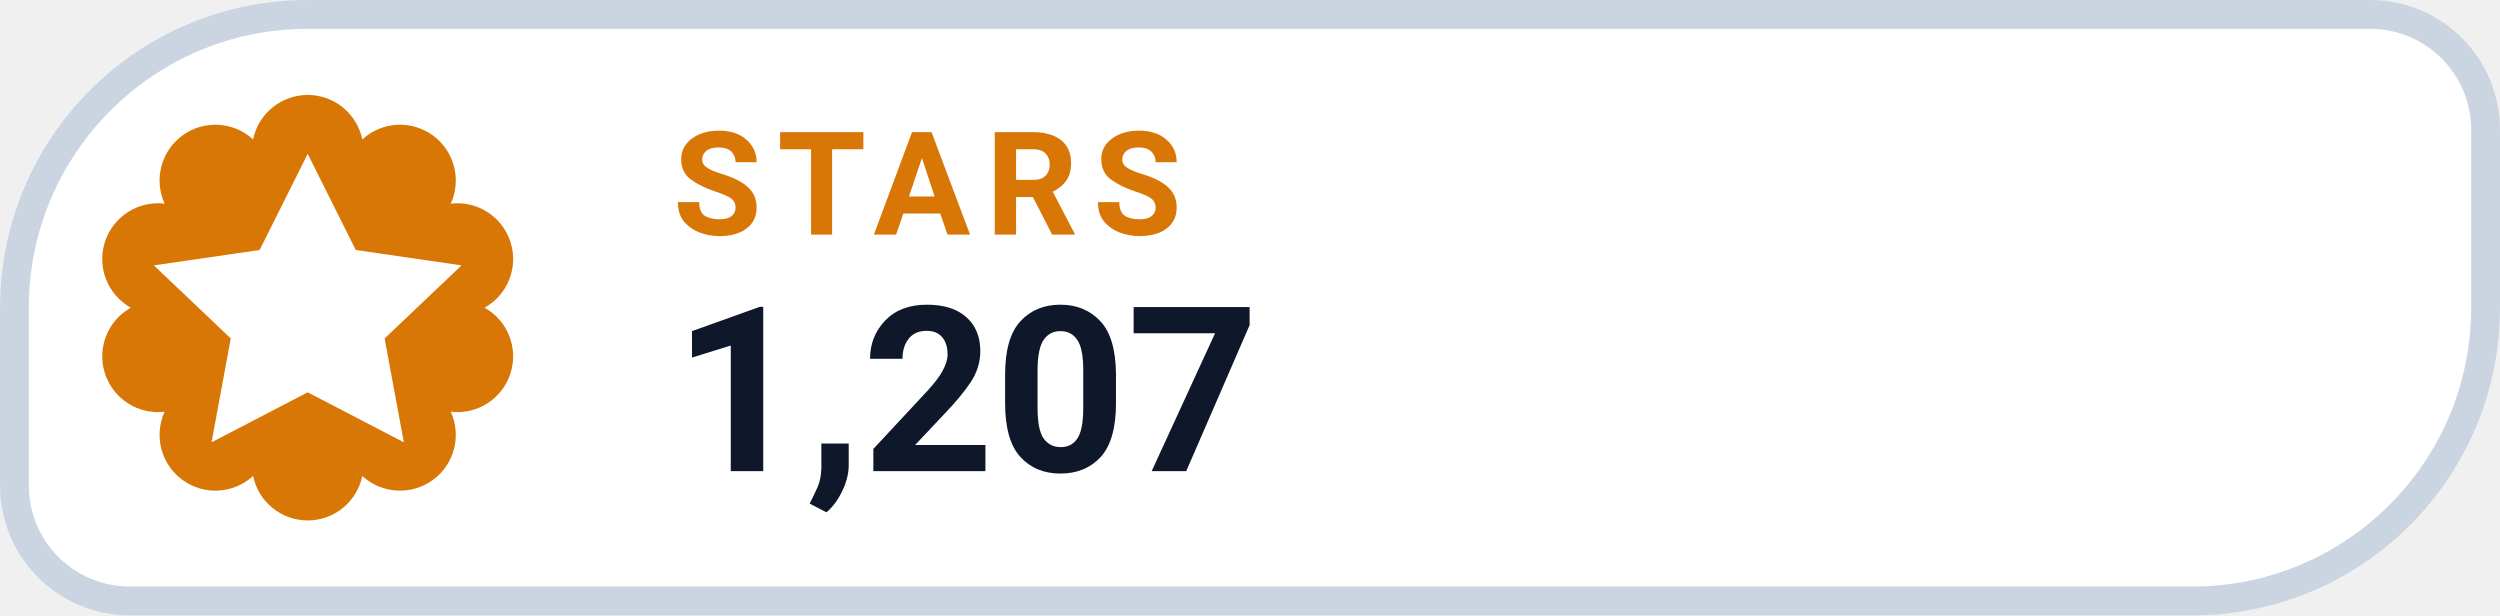
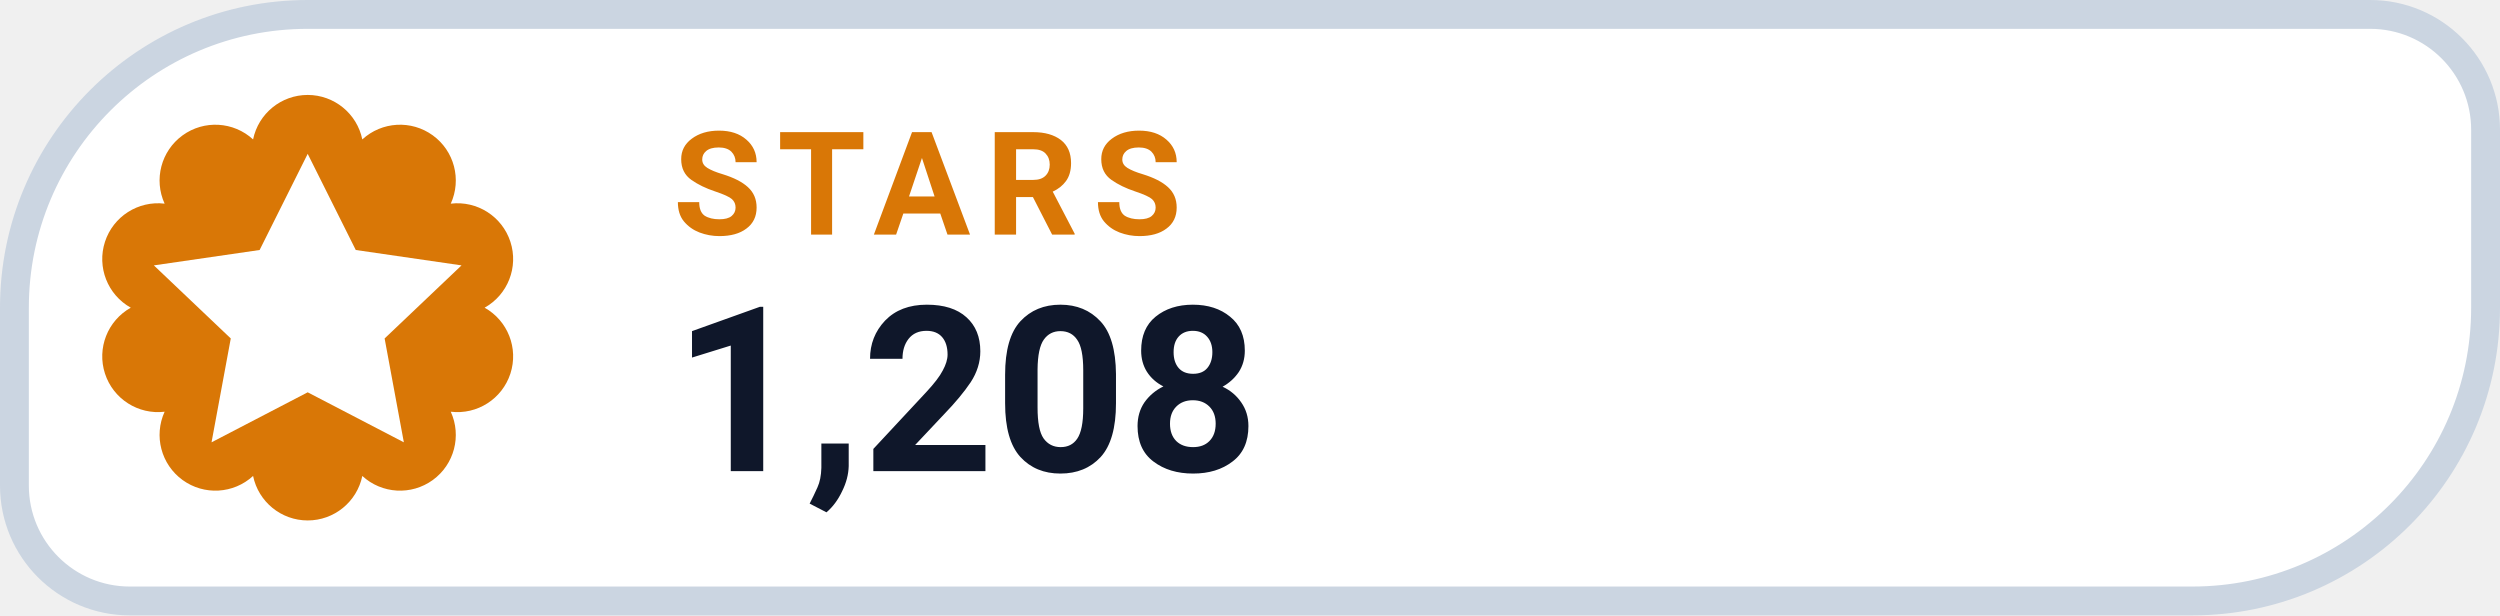
- <svg xmlns="http://www.w3.org/2000/svg" width="130" height="32" viewBox="0 0 130 32" role="img" aria-label="STARS 1,207">
+ <svg xmlns="http://www.w3.org/2000/svg" width="130" height="32" viewBox="0 0 130 32" role="img" aria-label="STARS 1,208">
  <path d="M 16.00 0.75 H 123.25 A 6.00 6.00 0 0 1 129.25 6.75 V 16.00 A 15.25 15.25 0 0 1 114.00 31.25 H 6.75 A 6.00 6.00 0 0 1 0.75 25.25 V 16.00 A 15.25 15.25 0 0 1 16.00 0.75 Z" fill="#FFFFFF" stroke="#CBD5E1" stroke-width="1.5" />
  <path d="M 13.16 7.25 A 2.90 2.90 0 0 1 18.84 7.25 A 2.90 2.90 0 0 1 23.44 10.59 A 2.90 2.90 0 0 1 25.20 16.00 A 2.90 2.90 0 0 1 23.44 21.41 A 2.90 2.90 0 0 1 18.84 24.75 A 2.90 2.90 0 0 1 13.16 24.75 A 2.90 2.90 0 0 1 8.56 21.41 A 2.90 2.90 0 0 1 6.80 16.00 A 2.90 2.90 0 0 1 8.56 10.59 A 2.90 2.90 0 0 1 13.16 7.25 Z" fill="#D97706" />
  <g transform="translate(16 16)" style="color:#FFFFFF;">
    <path d="M0 -8 l2.5 5 5.5 .8 -4 3.8 1 5.4 -5 -2.6 -5 2.6 1 -5.4 -4 -3.8 5.5 -.8 Z" fill="currentColor" />
  </g>
  <text x="35" y="12.2" fill="#D97706" font-family="-apple-system,BlinkMacSystemFont,'Segoe UI',Roboto,Helvetica,Arial,sans-serif" font-size="7.5" font-weight="700" letter-spacing=".8">STARS</text>
-   <text x="35" y="24.5" fill="#0F172A" font-family="-apple-system,BlinkMacSystemFont,'Segoe UI',Roboto,Helvetica,Arial,sans-serif" font-size="12" font-weight="750">1,207</text>
+   <text x="35" y="24.5" fill="#0F172A" font-family="-apple-system,BlinkMacSystemFont,'Segoe UI',Roboto,Helvetica,Arial,sans-serif" font-size="12" font-weight="750">1,208</text>
</svg>
